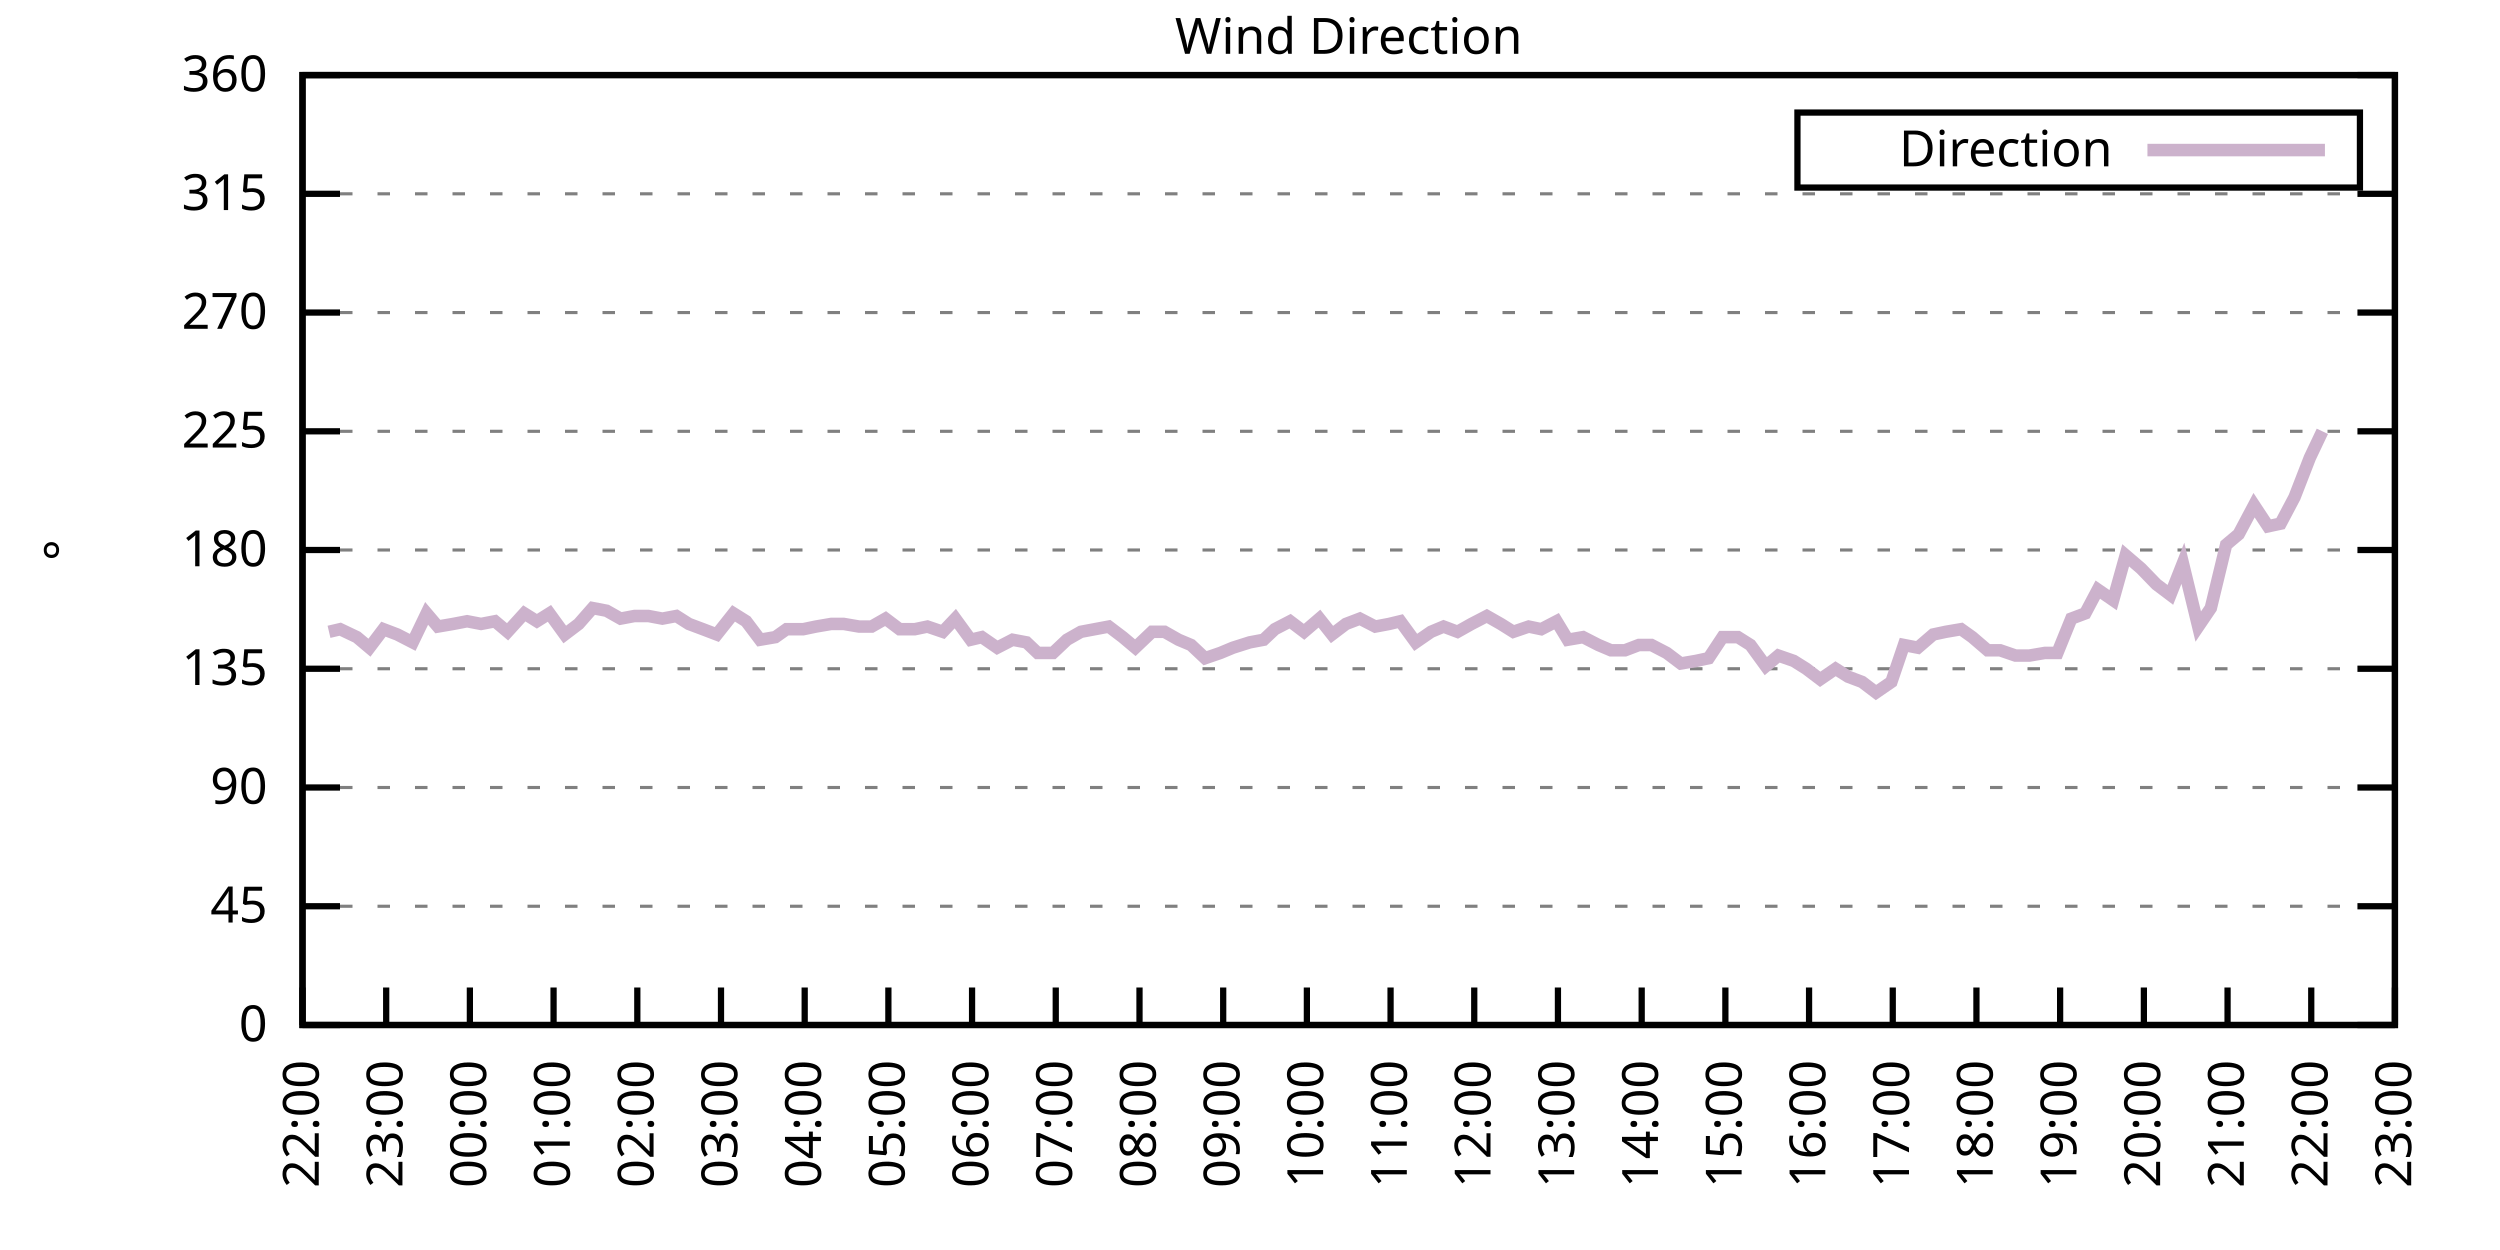
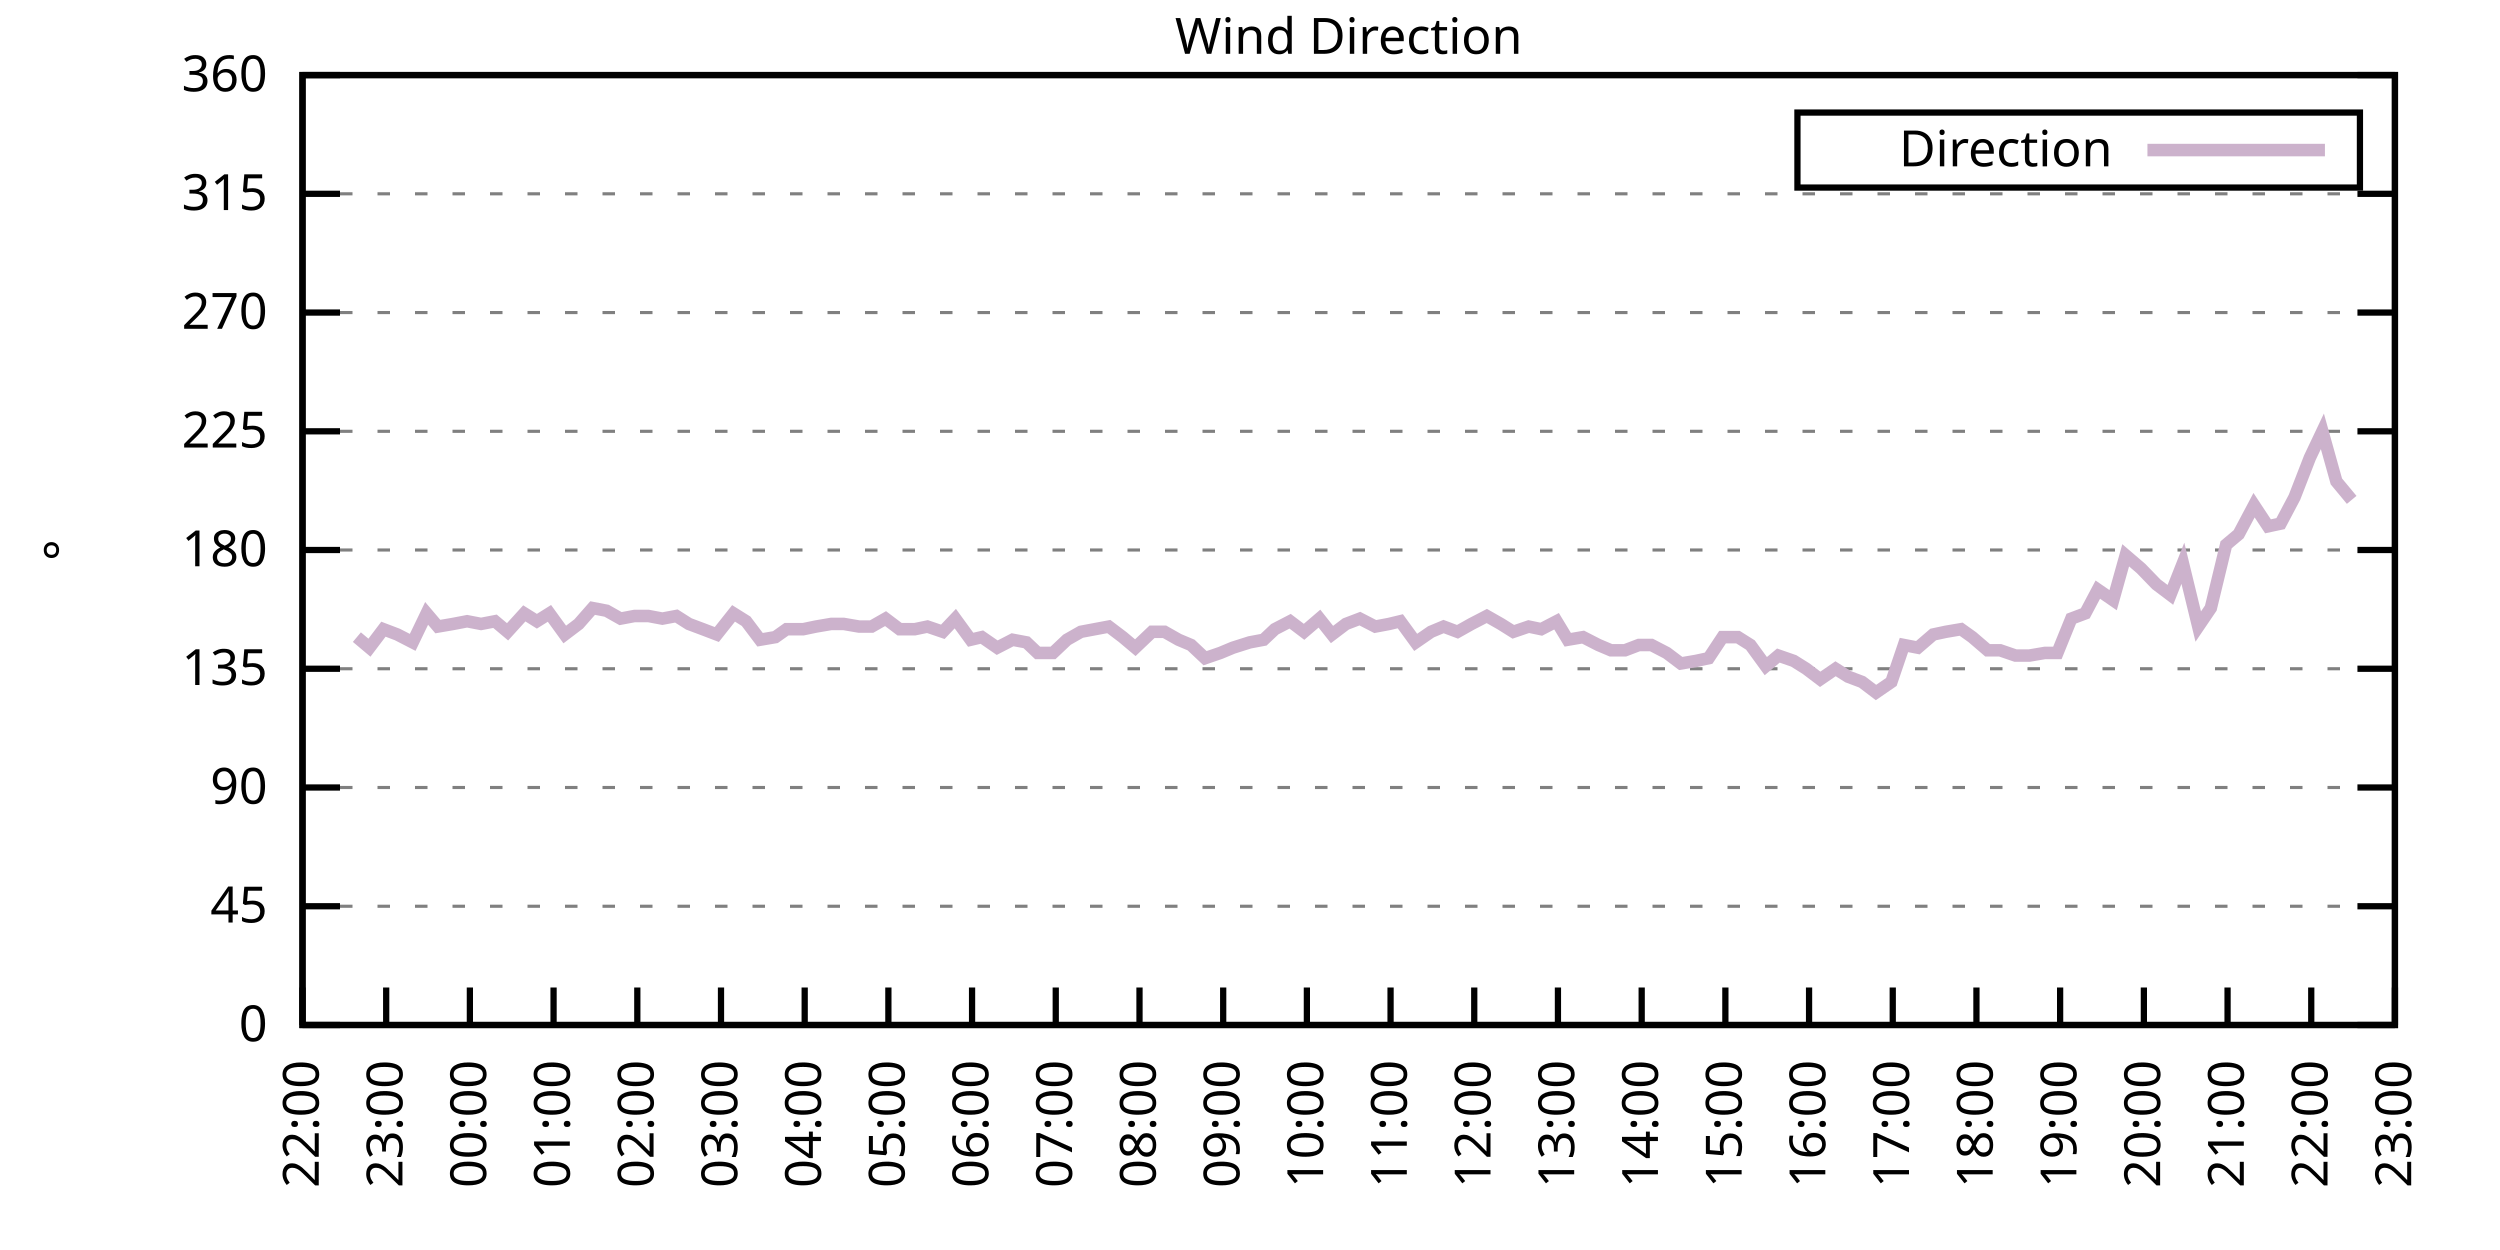
<svg xmlns="http://www.w3.org/2000/svg" xmlns:xlink="http://www.w3.org/1999/xlink" width="400" height="200" viewBox="0 0 400 200">
  <g id="gnuplot_canvas">
    <rect x="0" y="0" width="400" height="200" fill="none" />
    <defs>
      <circle id="gpDot" r="0.5" stroke-width="0.5" stroke="currentColor" />
      <path id="gpPt0" stroke-width="0.333" stroke="currentColor" d="M-1,0 h2 M0,-1 v2" />
      <path id="gpPt1" stroke-width="0.333" stroke="currentColor" d="M-1,-1 L1,1 M1,-1 L-1,1" />
      <path id="gpPt2" stroke-width="0.333" stroke="currentColor" d="M-1,0 L1,0 M0,-1 L0,1 M-1,-1 L1,1 M-1,1 L1,-1" />
      <rect id="gpPt3" stroke-width="0.333" stroke="currentColor" x="-1" y="-1" width="2" height="2" />
      <rect id="gpPt4" stroke-width="0.333" stroke="currentColor" fill="currentColor" x="-1" y="-1" width="2" height="2" />
      <circle id="gpPt5" stroke-width="0.333" stroke="currentColor" cx="0" cy="0" r="1" />
      <use xlink:href="#gpPt5" id="gpPt6" fill="currentColor" stroke="none" />
      <path id="gpPt7" stroke-width="0.333" stroke="currentColor" d="M0,-1.33 L-1.33,0.67 L1.33,0.67 z" />
      <use xlink:href="#gpPt7" id="gpPt8" fill="currentColor" stroke="none" />
      <use xlink:href="#gpPt7" id="gpPt9" stroke="currentColor" transform="rotate(180)" />
      <use xlink:href="#gpPt9" id="gpPt10" fill="currentColor" stroke="none" />
      <use xlink:href="#gpPt3" id="gpPt11" stroke="currentColor" transform="rotate(45)" />
      <use xlink:href="#gpPt11" id="gpPt12" fill="currentColor" stroke="none" />
      <path id="gpPt13" stroke-width="0.333" stroke="currentColor" d="M0,1.330 L1.265,0.411 L0.782,-1.067 L-0.782,-1.076 L-1.265,0.411 z" />
      <use xlink:href="#gpPt13" id="gpPt14" fill="currentColor" stroke="none" />
      <filter id="textbox" filterUnits="objectBoundingBox" x="0" y="0" height="1" width="1">
        <feFlood flood-color="white" flood-opacity="1" result="bgnd" />
        <feComposite in="SourceGraphic" in2="bgnd" operator="atop" />
      </filter>
      <filter id="greybox" filterUnits="objectBoundingBox" x="0" y="0" height="1" width="1">
        <feFlood flood-color="lightgrey" flood-opacity="1" result="grey" />
        <feComposite in="SourceGraphic" in2="grey" operator="atop" />
      </filter>
    </defs>
    <g fill="none" color="white" stroke="currentColor" stroke-width="1.00" stroke-linecap="butt" stroke-linejoin="miter">
</g>
    <g fill="none" color="black" stroke="currentColor" stroke-width="1.00" stroke-linecap="butt" stroke-linejoin="miter">
      <g stroke="none" shape-rendering="crispEdges">
        <polygon fill="rgb(255, 255, 255)" points="48.40,164.00 383.18,164.00 383.18,12.02 48.40,12.02 " />
      </g>
    </g>
    <g fill="none" color="black" stroke="currentColor" stroke-width="1.00" stroke-linecap="butt" stroke-linejoin="miter">
</g>
    <g fill="none" color="black" stroke="black" stroke-width="0.50" stroke-linecap="butt" stroke-linejoin="miter">
</g>
    <g fill="none" color="gray" stroke="currentColor" stroke-width="0.50" stroke-linecap="butt" stroke-linejoin="miter">
      <path stroke="gray" stroke-dasharray="2,4" class="gridline" d="M48.40,164.00 L383.19,164.00  " />
    </g>
    <g fill="none" color="gray" stroke="gray" stroke-width="1.00" stroke-linecap="butt" stroke-linejoin="miter">
</g>
    <g fill="none" color="black" stroke="currentColor" stroke-width="1.00" stroke-linecap="butt" stroke-linejoin="miter">
      <path stroke="black" d="M48.40,164.00 L54.40,164.00 M383.19,164.00 L377.19,164.00  " />
      <g transform="translate(42.80,166.60)" stroke="none" fill="black" font-family="Sans" font-size="8.00" text-anchor="end">
        <text>
          <tspan font-family="Sans"> 0</tspan>
        </text>
      </g>
    </g>
    <g fill="none" color="black" stroke="currentColor" stroke-width="1.00" stroke-linecap="butt" stroke-linejoin="miter">
</g>
    <g fill="none" color="black" stroke="black" stroke-width="0.50" stroke-linecap="butt" stroke-linejoin="miter">
</g>
    <g fill="none" color="gray" stroke="currentColor" stroke-width="0.50" stroke-linecap="butt" stroke-linejoin="miter">
      <path stroke="gray" stroke-dasharray="2,4" class="gridline" d="M48.40,145.00 L383.19,145.00  " />
    </g>
    <g fill="none" color="gray" stroke="gray" stroke-width="1.00" stroke-linecap="butt" stroke-linejoin="miter">
</g>
    <g fill="none" color="black" stroke="currentColor" stroke-width="1.00" stroke-linecap="butt" stroke-linejoin="miter">
      <path stroke="black" d="M48.40,145.00 L54.40,145.00 M383.19,145.00 L377.19,145.00  " />
      <g transform="translate(42.80,147.60)" stroke="none" fill="black" font-family="Sans" font-size="8.00" text-anchor="end">
        <text>
          <tspan font-family="Sans"> 45</tspan>
        </text>
      </g>
    </g>
    <g fill="none" color="black" stroke="currentColor" stroke-width="1.00" stroke-linecap="butt" stroke-linejoin="miter">
</g>
    <g fill="none" color="black" stroke="black" stroke-width="0.50" stroke-linecap="butt" stroke-linejoin="miter">
</g>
    <g fill="none" color="gray" stroke="currentColor" stroke-width="0.50" stroke-linecap="butt" stroke-linejoin="miter">
      <path stroke="gray" stroke-dasharray="2,4" class="gridline" d="M48.40,126.00 L383.19,126.00  " />
    </g>
    <g fill="none" color="gray" stroke="gray" stroke-width="1.00" stroke-linecap="butt" stroke-linejoin="miter">
</g>
    <g fill="none" color="black" stroke="currentColor" stroke-width="1.00" stroke-linecap="butt" stroke-linejoin="miter">
      <path stroke="black" d="M48.40,126.00 L54.40,126.00 M383.19,126.00 L377.19,126.00  " />
      <g transform="translate(42.80,128.60)" stroke="none" fill="black" font-family="Sans" font-size="8.00" text-anchor="end">
        <text>
          <tspan font-family="Sans"> 90</tspan>
        </text>
      </g>
    </g>
    <g fill="none" color="black" stroke="currentColor" stroke-width="1.00" stroke-linecap="butt" stroke-linejoin="miter">
</g>
    <g fill="none" color="black" stroke="black" stroke-width="0.50" stroke-linecap="butt" stroke-linejoin="miter">
</g>
    <g fill="none" color="gray" stroke="currentColor" stroke-width="0.50" stroke-linecap="butt" stroke-linejoin="miter">
      <path stroke="gray" stroke-dasharray="2,4" class="gridline" d="M48.40,107.00 L383.19,107.00  " />
    </g>
    <g fill="none" color="gray" stroke="gray" stroke-width="1.00" stroke-linecap="butt" stroke-linejoin="miter">
</g>
    <g fill="none" color="black" stroke="currentColor" stroke-width="1.00" stroke-linecap="butt" stroke-linejoin="miter">
      <path stroke="black" d="M48.40,107.00 L54.40,107.00 M383.19,107.00 L377.19,107.00  " />
      <g transform="translate(42.80,109.60)" stroke="none" fill="black" font-family="Sans" font-size="8.00" text-anchor="end">
        <text>
          <tspan font-family="Sans"> 135</tspan>
        </text>
      </g>
    </g>
    <g fill="none" color="black" stroke="currentColor" stroke-width="1.00" stroke-linecap="butt" stroke-linejoin="miter">
</g>
    <g fill="none" color="black" stroke="black" stroke-width="0.50" stroke-linecap="butt" stroke-linejoin="miter">
</g>
    <g fill="none" color="gray" stroke="currentColor" stroke-width="0.50" stroke-linecap="butt" stroke-linejoin="miter">
      <path stroke="gray" stroke-dasharray="2,4" class="gridline" d="M48.40,88.00 L383.19,88.00  " />
    </g>
    <g fill="none" color="gray" stroke="gray" stroke-width="1.00" stroke-linecap="butt" stroke-linejoin="miter">
</g>
    <g fill="none" color="black" stroke="currentColor" stroke-width="1.00" stroke-linecap="butt" stroke-linejoin="miter">
      <path stroke="black" d="M48.40,88.00 L54.40,88.00 M383.19,88.00 L377.19,88.00  " />
      <g transform="translate(42.80,90.60)" stroke="none" fill="black" font-family="Sans" font-size="8.00" text-anchor="end">
        <text>
          <tspan font-family="Sans"> 180</tspan>
        </text>
      </g>
    </g>
    <g fill="none" color="black" stroke="currentColor" stroke-width="1.00" stroke-linecap="butt" stroke-linejoin="miter">
</g>
    <g fill="none" color="black" stroke="black" stroke-width="0.50" stroke-linecap="butt" stroke-linejoin="miter">
</g>
    <g fill="none" color="gray" stroke="currentColor" stroke-width="0.50" stroke-linecap="butt" stroke-linejoin="miter">
      <path stroke="gray" stroke-dasharray="2,4" class="gridline" d="M48.40,69.01 L383.19,69.01  " />
    </g>
    <g fill="none" color="gray" stroke="gray" stroke-width="1.00" stroke-linecap="butt" stroke-linejoin="miter">
</g>
    <g fill="none" color="black" stroke="currentColor" stroke-width="1.00" stroke-linecap="butt" stroke-linejoin="miter">
      <path stroke="black" d="M48.40,69.01 L54.40,69.01 M383.19,69.01 L377.19,69.01  " />
      <g transform="translate(42.80,71.61)" stroke="none" fill="black" font-family="Sans" font-size="8.00" text-anchor="end">
        <text>
          <tspan font-family="Sans"> 225</tspan>
        </text>
      </g>
    </g>
    <g fill="none" color="black" stroke="currentColor" stroke-width="1.00" stroke-linecap="butt" stroke-linejoin="miter">
</g>
    <g fill="none" color="black" stroke="black" stroke-width="0.50" stroke-linecap="butt" stroke-linejoin="miter">
</g>
    <g fill="none" color="gray" stroke="currentColor" stroke-width="0.50" stroke-linecap="butt" stroke-linejoin="miter">
      <path stroke="gray" stroke-dasharray="2,4" class="gridline" d="M48.40,50.01 L383.19,50.01  " />
    </g>
    <g fill="none" color="gray" stroke="gray" stroke-width="1.00" stroke-linecap="butt" stroke-linejoin="miter">
</g>
    <g fill="none" color="black" stroke="currentColor" stroke-width="1.00" stroke-linecap="butt" stroke-linejoin="miter">
      <path stroke="black" d="M48.40,50.01 L54.40,50.01 M383.19,50.01 L377.19,50.01  " />
      <g transform="translate(42.80,52.61)" stroke="none" fill="black" font-family="Sans" font-size="8.00" text-anchor="end">
        <text>
          <tspan font-family="Sans"> 270</tspan>
        </text>
      </g>
    </g>
    <g fill="none" color="black" stroke="currentColor" stroke-width="1.00" stroke-linecap="butt" stroke-linejoin="miter">
</g>
    <g fill="none" color="black" stroke="black" stroke-width="0.50" stroke-linecap="butt" stroke-linejoin="miter">
</g>
    <g fill="none" color="gray" stroke="currentColor" stroke-width="0.50" stroke-linecap="butt" stroke-linejoin="miter">
      <path stroke="gray" stroke-dasharray="2,4" class="gridline" d="M48.40,31.01 L383.19,31.01  " />
    </g>
    <g fill="none" color="gray" stroke="gray" stroke-width="1.00" stroke-linecap="butt" stroke-linejoin="miter">
</g>
    <g fill="none" color="black" stroke="currentColor" stroke-width="1.00" stroke-linecap="butt" stroke-linejoin="miter">
      <path stroke="black" d="M48.40,31.01 L54.40,31.01 M383.19,31.01 L377.19,31.01  " />
      <g transform="translate(42.80,33.61)" stroke="none" fill="black" font-family="Sans" font-size="8.00" text-anchor="end">
        <text>
          <tspan font-family="Sans"> 315</tspan>
        </text>
      </g>
    </g>
    <g fill="none" color="black" stroke="currentColor" stroke-width="1.00" stroke-linecap="butt" stroke-linejoin="miter">
</g>
    <g fill="none" color="black" stroke="black" stroke-width="0.50" stroke-linecap="butt" stroke-linejoin="miter">
</g>
    <g fill="none" color="gray" stroke="currentColor" stroke-width="0.50" stroke-linecap="butt" stroke-linejoin="miter">
      <path stroke="gray" stroke-dasharray="2,4" class="gridline" d="M48.40,12.01 L383.19,12.01  " />
    </g>
    <g fill="none" color="gray" stroke="gray" stroke-width="1.00" stroke-linecap="butt" stroke-linejoin="miter">
</g>
    <g fill="none" color="black" stroke="currentColor" stroke-width="1.00" stroke-linecap="butt" stroke-linejoin="miter">
      <path stroke="black" d="M48.40,12.01 L54.40,12.01 M383.19,12.01 L377.19,12.01  " />
      <g transform="translate(42.80,14.61)" stroke="none" fill="black" font-family="Sans" font-size="8.00" text-anchor="end">
        <text>
          <tspan font-family="Sans"> 360</tspan>
        </text>
      </g>
    </g>
    <g fill="none" color="black" stroke="currentColor" stroke-width="1.00" stroke-linecap="butt" stroke-linejoin="miter">
      <path stroke="black" d="M48.40,164.00 L48.40,158.00  " />
      <g transform="translate(51.00,169.60) rotate(270.00)" stroke="none" fill="black" font-family="Sans" font-size="8.00" text-anchor="end">
        <text>
          <tspan font-family="Sans">22:00</tspan>
        </text>
      </g>
    </g>
    <g fill="none" color="black" stroke="currentColor" stroke-width="1.00" stroke-linecap="butt" stroke-linejoin="miter">
      <path stroke="black" d="M61.79,164.00 L61.79,158.00  " />
      <g transform="translate(64.39,169.60) rotate(270.00)" stroke="none" fill="black" font-family="Sans" font-size="8.00" text-anchor="end">
        <text>
          <tspan font-family="Sans">23:00</tspan>
        </text>
      </g>
    </g>
    <g fill="none" color="black" stroke="currentColor" stroke-width="1.00" stroke-linecap="butt" stroke-linejoin="miter">
      <path stroke="black" d="M75.18,164.00 L75.18,158.00  " />
      <g transform="translate(77.78,169.60) rotate(270.00)" stroke="none" fill="black" font-family="Sans" font-size="8.00" text-anchor="end">
        <text>
          <tspan font-family="Sans">00:00</tspan>
        </text>
      </g>
    </g>
    <g fill="none" color="black" stroke="currentColor" stroke-width="1.00" stroke-linecap="butt" stroke-linejoin="miter">
      <path stroke="black" d="M88.57,164.00 L88.57,158.00  " />
      <g transform="translate(91.17,169.60) rotate(270.00)" stroke="none" fill="black" font-family="Sans" font-size="8.00" text-anchor="end">
        <text>
          <tspan font-family="Sans">01:00</tspan>
        </text>
      </g>
    </g>
    <g fill="none" color="black" stroke="currentColor" stroke-width="1.00" stroke-linecap="butt" stroke-linejoin="miter">
      <path stroke="black" d="M101.97,164.00 L101.97,158.00  " />
      <g transform="translate(104.57,169.60) rotate(270.00)" stroke="none" fill="black" font-family="Sans" font-size="8.00" text-anchor="end">
        <text>
          <tspan font-family="Sans">02:00</tspan>
        </text>
      </g>
    </g>
    <g fill="none" color="black" stroke="currentColor" stroke-width="1.00" stroke-linecap="butt" stroke-linejoin="miter">
      <path stroke="black" d="M115.36,164.00 L115.36,158.00  " />
      <g transform="translate(117.96,169.60) rotate(270.00)" stroke="none" fill="black" font-family="Sans" font-size="8.00" text-anchor="end">
        <text>
          <tspan font-family="Sans">03:00</tspan>
        </text>
      </g>
    </g>
    <g fill="none" color="black" stroke="currentColor" stroke-width="1.00" stroke-linecap="butt" stroke-linejoin="miter">
      <path stroke="black" d="M128.75,164.00 L128.75,158.00  " />
      <g transform="translate(131.35,169.60) rotate(270.00)" stroke="none" fill="black" font-family="Sans" font-size="8.00" text-anchor="end">
        <text>
          <tspan font-family="Sans">04:00</tspan>
        </text>
      </g>
    </g>
    <g fill="none" color="black" stroke="currentColor" stroke-width="1.00" stroke-linecap="butt" stroke-linejoin="miter">
      <path stroke="black" d="M142.14,164.00 L142.14,158.00  " />
      <g transform="translate(144.74,169.60) rotate(270.00)" stroke="none" fill="black" font-family="Sans" font-size="8.00" text-anchor="end">
        <text>
          <tspan font-family="Sans">05:00</tspan>
        </text>
      </g>
    </g>
    <g fill="none" color="black" stroke="currentColor" stroke-width="1.00" stroke-linecap="butt" stroke-linejoin="miter">
      <path stroke="black" d="M155.53,164.00 L155.53,158.00  " />
      <g transform="translate(158.13,169.60) rotate(270.00)" stroke="none" fill="black" font-family="Sans" font-size="8.00" text-anchor="end">
        <text>
          <tspan font-family="Sans">06:00</tspan>
        </text>
      </g>
    </g>
    <g fill="none" color="black" stroke="currentColor" stroke-width="1.00" stroke-linecap="butt" stroke-linejoin="miter">
      <path stroke="black" d="M168.92,164.00 L168.92,158.00  " />
      <g transform="translate(171.52,169.60) rotate(270.00)" stroke="none" fill="black" font-family="Sans" font-size="8.00" text-anchor="end">
        <text>
          <tspan font-family="Sans">07:00</tspan>
        </text>
      </g>
    </g>
    <g fill="none" color="black" stroke="currentColor" stroke-width="1.00" stroke-linecap="butt" stroke-linejoin="miter">
      <path stroke="black" d="M182.32,164.00 L182.32,158.00  " />
      <g transform="translate(184.92,169.60) rotate(270.00)" stroke="none" fill="black" font-family="Sans" font-size="8.00" text-anchor="end">
        <text>
          <tspan font-family="Sans">08:00</tspan>
        </text>
      </g>
    </g>
    <g fill="none" color="black" stroke="currentColor" stroke-width="1.00" stroke-linecap="butt" stroke-linejoin="miter">
      <path stroke="black" d="M195.71,164.00 L195.71,158.00  " />
      <g transform="translate(198.31,169.60) rotate(270.00)" stroke="none" fill="black" font-family="Sans" font-size="8.00" text-anchor="end">
        <text>
          <tspan font-family="Sans">09:00</tspan>
        </text>
      </g>
    </g>
    <g fill="none" color="black" stroke="currentColor" stroke-width="1.00" stroke-linecap="butt" stroke-linejoin="miter">
      <path stroke="black" d="M209.10,164.00 L209.10,158.00  " />
      <g transform="translate(211.70,169.60) rotate(270.00)" stroke="none" fill="black" font-family="Sans" font-size="8.00" text-anchor="end">
        <text>
          <tspan font-family="Sans">10:00</tspan>
        </text>
      </g>
    </g>
    <g fill="none" color="black" stroke="currentColor" stroke-width="1.00" stroke-linecap="butt" stroke-linejoin="miter">
      <path stroke="black" d="M222.49,164.00 L222.49,158.00  " />
      <g transform="translate(225.09,169.60) rotate(270.00)" stroke="none" fill="black" font-family="Sans" font-size="8.00" text-anchor="end">
        <text>
          <tspan font-family="Sans">11:00</tspan>
        </text>
      </g>
    </g>
    <g fill="none" color="black" stroke="currentColor" stroke-width="1.00" stroke-linecap="butt" stroke-linejoin="miter">
      <path stroke="black" d="M235.88,164.00 L235.88,158.00  " />
      <g transform="translate(238.48,169.60) rotate(270.00)" stroke="none" fill="black" font-family="Sans" font-size="8.00" text-anchor="end">
        <text>
          <tspan font-family="Sans">12:00</tspan>
        </text>
      </g>
    </g>
    <g fill="none" color="black" stroke="currentColor" stroke-width="1.00" stroke-linecap="butt" stroke-linejoin="miter">
      <path stroke="black" d="M249.27,164.00 L249.27,158.00  " />
      <g transform="translate(251.87,169.60) rotate(270.00)" stroke="none" fill="black" font-family="Sans" font-size="8.00" text-anchor="end">
        <text>
          <tspan font-family="Sans">13:00</tspan>
        </text>
      </g>
    </g>
    <g fill="none" color="black" stroke="currentColor" stroke-width="1.00" stroke-linecap="butt" stroke-linejoin="miter">
      <path stroke="black" d="M262.67,164.00 L262.67,158.00  " />
      <g transform="translate(265.27,169.60) rotate(270.00)" stroke="none" fill="black" font-family="Sans" font-size="8.00" text-anchor="end">
        <text>
          <tspan font-family="Sans">14:00</tspan>
        </text>
      </g>
    </g>
    <g fill="none" color="black" stroke="currentColor" stroke-width="1.00" stroke-linecap="butt" stroke-linejoin="miter">
      <path stroke="black" d="M276.06,164.00 L276.06,158.00  " />
      <g transform="translate(278.66,169.60) rotate(270.00)" stroke="none" fill="black" font-family="Sans" font-size="8.00" text-anchor="end">
        <text>
          <tspan font-family="Sans">15:00</tspan>
        </text>
      </g>
    </g>
    <g fill="none" color="black" stroke="currentColor" stroke-width="1.00" stroke-linecap="butt" stroke-linejoin="miter">
      <path stroke="black" d="M289.45,164.00 L289.45,158.00  " />
      <g transform="translate(292.05,169.60) rotate(270.00)" stroke="none" fill="black" font-family="Sans" font-size="8.00" text-anchor="end">
        <text>
          <tspan font-family="Sans">16:00</tspan>
        </text>
      </g>
    </g>
    <g fill="none" color="black" stroke="currentColor" stroke-width="1.00" stroke-linecap="butt" stroke-linejoin="miter">
      <path stroke="black" d="M302.84,164.00 L302.84,158.00  " />
      <g transform="translate(305.44,169.60) rotate(270.00)" stroke="none" fill="black" font-family="Sans" font-size="8.00" text-anchor="end">
        <text>
          <tspan font-family="Sans">17:00</tspan>
        </text>
      </g>
    </g>
    <g fill="none" color="black" stroke="currentColor" stroke-width="1.00" stroke-linecap="butt" stroke-linejoin="miter">
      <path stroke="black" d="M316.23,164.00 L316.23,158.00  " />
      <g transform="translate(318.83,169.60) rotate(270.00)" stroke="none" fill="black" font-family="Sans" font-size="8.00" text-anchor="end">
        <text>
          <tspan font-family="Sans">18:00</tspan>
        </text>
      </g>
    </g>
    <g fill="none" color="black" stroke="currentColor" stroke-width="1.00" stroke-linecap="butt" stroke-linejoin="miter">
      <path stroke="black" d="M329.62,164.00 L329.62,158.00  " />
      <g transform="translate(332.22,169.60) rotate(270.00)" stroke="none" fill="black" font-family="Sans" font-size="8.00" text-anchor="end">
        <text>
          <tspan font-family="Sans">19:00</tspan>
        </text>
      </g>
    </g>
    <g fill="none" color="black" stroke="currentColor" stroke-width="1.00" stroke-linecap="butt" stroke-linejoin="miter">
      <path stroke="black" d="M343.02,164.00 L343.02,158.00  " />
      <g transform="translate(345.62,169.60) rotate(270.00)" stroke="none" fill="black" font-family="Sans" font-size="8.00" text-anchor="end">
        <text>
          <tspan font-family="Sans">20:00</tspan>
        </text>
      </g>
    </g>
    <g fill="none" color="black" stroke="currentColor" stroke-width="1.00" stroke-linecap="butt" stroke-linejoin="miter">
      <path stroke="black" d="M356.41,164.00 L356.41,158.00  " />
      <g transform="translate(359.01,169.60) rotate(270.00)" stroke="none" fill="black" font-family="Sans" font-size="8.00" text-anchor="end">
        <text>
          <tspan font-family="Sans">21:00</tspan>
        </text>
      </g>
    </g>
    <g fill="none" color="black" stroke="currentColor" stroke-width="1.00" stroke-linecap="butt" stroke-linejoin="miter">
      <path stroke="black" d="M369.80,164.00 L369.80,158.00  " />
      <g transform="translate(372.40,169.60) rotate(270.00)" stroke="none" fill="black" font-family="Sans" font-size="8.00" text-anchor="end">
        <text>
          <tspan font-family="Sans">22:00</tspan>
        </text>
      </g>
    </g>
    <g fill="none" color="black" stroke="currentColor" stroke-width="1.00" stroke-linecap="butt" stroke-linejoin="miter">
      <path stroke="black" d="M383.19,164.00 L383.19,158.00  " />
      <g transform="translate(385.79,169.60) rotate(270.00)" stroke="none" fill="black" font-family="Sans" font-size="8.00" text-anchor="end">
        <text>
          <tspan font-family="Sans">23:00</tspan>
        </text>
      </g>
    </g>
    <g fill="none" color="black" stroke="currentColor" stroke-width="1.00" stroke-linecap="butt" stroke-linejoin="miter">
</g>
    <g fill="none" color="black" stroke="currentColor" stroke-width="1.00" stroke-linecap="butt" stroke-linejoin="miter">
      <path stroke="black" d="M48.40,12.01 L48.40,164.00 L383.19,164.00 L383.19,12.01 L48.40,12.01 Z  " />
    </g>
    <g fill="none" color="black" stroke="currentColor" stroke-width="1.00" stroke-linecap="butt" stroke-linejoin="miter">
</g>
    <g fill="none" color="black" stroke="currentColor" stroke-width="1.00" stroke-linecap="butt" stroke-linejoin="miter">
      <path stroke="black" d="M287.59,30.01 L287.59,18.01 L377.59,18.01 L377.59,30.01 L287.59,30.01 Z  " />
    </g>
    <g id="Wind_direction_plot_1">
      <g fill="none" color="white" stroke="black" stroke-width="2.00" stroke-linecap="butt" stroke-linejoin="miter">
</g>
      <g fill="none" color="black" stroke="currentColor" stroke-width="2.00" stroke-linecap="butt" stroke-linejoin="miter">
        <g transform="translate(337.99,26.61)" stroke="none" fill="black" font-family="Sans" font-size="8.00" text-anchor="end">
          <text>
            <tspan font-family="Sans">Direction</tspan>
          </text>
        </g>
      </g>
      <g fill="none" color="black" stroke="currentColor" stroke-width="2.00" stroke-linecap="butt" stroke-linejoin="miter">
-         <path stroke="rgb(204, 178, 204)" d="M343.59,24.01 L371.99,24.01 M52.64,101.09 L54.43,100.67 L57.10,101.94 L59.11,103.63 L61.35,100.67 L63.58,101.52   L66.03,102.78 L68.26,98.14 L70.05,100.25 L72.50,99.83 L74.74,99.40 L76.97,99.83 L79.20,99.40 L81.21,101.09   L83.89,98.14 L85.90,99.40 L87.91,98.14 L90.36,101.52 L92.59,99.83 L94.82,97.29 L97.06,97.72 L99.29,98.98   L101.52,98.56 L103.75,98.56 L105.98,98.98 L108.22,98.56 L110.22,99.83 L112.46,100.67 L114.69,101.52 L117.37,98.14   L119.38,99.40 L121.61,102.36 L124.06,101.94 L125.85,100.67 L128.53,100.67 L130.54,100.25 L132.99,99.83 L135.00,99.83   L137.45,100.25 L139.46,100.25 L141.69,98.98 L143.93,100.67 L146.38,100.67 L148.39,100.25 L150.85,101.09 L152.85,98.98   L155.31,102.36 L157.10,101.94 L159.55,103.63 L162.01,102.36 L164.24,102.78 L166.02,104.47 L168.48,104.47 L170.71,102.36   L172.94,101.09 L175.17,100.67 L177.41,100.25 L179.64,101.94 L181.65,103.63 L184.32,101.09 L186.33,101.09 L188.57,102.36   L190.57,103.20 L192.81,105.31 L195.26,104.47 L197.27,103.63 L199.95,102.78 L202.18,102.36 L203.97,100.67 L206.42,99.40   L208.65,101.09 L211.11,98.98 L213.12,101.52 L215.35,99.83 L217.58,98.98 L220.04,100.25 L222.27,99.83 L224.05,99.40   L226.51,102.78 L228.96,101.09 L230.97,100.25 L233.20,101.09 L235.44,99.83 L237.89,98.56 L240.12,99.83 L242.13,101.09   L244.59,100.25 L246.60,100.67 L249.05,99.40 L250.84,102.36 L253.29,101.94 L255.75,103.20 L257.76,104.05 L259.99,104.05   L262.22,103.20 L264.23,103.20 L266.68,104.47 L268.92,106.16 L271.37,105.74 L273.38,105.31 L275.61,101.94 L278.07,101.94   L280.07,103.20 L282.53,106.58 L284.54,104.89 L286.99,105.74 L289.00,107.00 L291.23,108.69 L293.69,107.00 L295.70,108.27   L297.93,109.11 L300.16,110.80 L302.62,109.11 L304.63,103.20 L306.86,103.63 L309.31,101.52 L311.32,101.09 L313.78,100.67   L315.56,101.94 L318.02,104.05 L320.03,104.05 L322.48,104.89 L324.71,104.89 L327.17,104.47 L329.18,104.47 L331.41,98.98   L333.64,98.14 L335.65,94.34 L338.10,96.03 L340.11,88.85 L342.57,90.96 L345.02,93.49 L347.26,95.18 L349.26,90.12   L351.72,100.25 L353.73,97.29 L356.18,87.16 L358.19,85.47 L360.65,80.83 L362.88,84.21 L364.89,83.78 L367.12,79.56   L369.58,73.23 L371.58,69.01  " />
+         <path stroke="rgb(204, 178, 204)" d="M343.59,24.01 L371.99,24.01 M57.10,101.94 L59.11,103.63 L61.35,100.67 L63.58,101.52 L66.03,102.78 L68.26,98.14   L70.05,100.25 L72.50,99.83 L74.74,99.40 L76.97,99.83 L79.20,99.40 L81.21,101.09 L83.89,98.14 L85.90,99.40   L87.91,98.14 L90.36,101.52 L92.59,99.83 L94.82,97.29 L97.06,97.72 L99.29,98.98 L101.52,98.56 L103.75,98.56   L105.98,98.98 L108.22,98.56 L110.22,99.83 L112.46,100.67 L114.69,101.52 L117.37,98.14 L119.38,99.40 L121.61,102.36   L124.06,101.94 L125.85,100.67 L128.53,100.67 L130.54,100.25 L132.99,99.83 L135.00,99.83 L137.45,100.25 L139.46,100.25   L141.69,98.98 L143.93,100.67 L146.38,100.67 L148.39,100.25 L150.85,101.09 L152.85,98.98 L155.31,102.36 L157.10,101.94   L159.55,103.63 L162.01,102.36 L164.24,102.78 L166.02,104.47 L168.48,104.47 L170.71,102.36 L172.94,101.09 L175.17,100.67   L177.41,100.25 L179.64,101.94 L181.65,103.63 L184.32,101.09 L186.33,101.09 L188.57,102.36 L190.57,103.20 L192.81,105.31   L195.26,104.47 L197.27,103.63 L199.95,102.78 L202.18,102.36 L203.97,100.67 L206.42,99.40 L208.65,101.09 L211.11,98.98   L213.12,101.52 L215.35,99.83 L217.58,98.98 L220.04,100.25 L222.27,99.83 L224.05,99.40 L226.51,102.78 L228.96,101.09   L230.97,100.25 L233.20,101.09 L235.44,99.83 L237.89,98.56 L240.12,99.83 L242.13,101.09 L244.59,100.25 L246.60,100.67   L249.05,99.40 L250.84,102.36 L253.29,101.94 L255.75,103.20 L257.76,104.05 L259.99,104.05 L262.22,103.20 L264.23,103.20   L266.68,104.47 L268.92,106.16 L271.37,105.74 L273.38,105.31 L275.61,101.94 L278.07,101.94 L280.07,103.20 L282.53,106.58   L284.54,104.89 L286.99,105.74 L289.00,107.00 L291.23,108.69 L293.69,107.00 L295.70,108.27 L297.93,109.11 L300.16,110.80   L302.62,109.11 L304.63,103.20 L306.86,103.63 L309.31,101.52 L311.32,101.09 L313.78,100.67 L315.56,101.94 L318.02,104.05   L320.03,104.05 L322.48,104.89 L324.71,104.89 L327.17,104.47 L329.18,104.47 L331.41,98.98 L333.64,98.14 L335.65,94.34   L338.10,96.03 L340.11,88.85 L342.57,90.96 L345.02,93.49 L347.26,95.18 L349.26,90.12 L351.72,100.25 L353.73,97.29   L356.18,87.16 L358.19,85.47 L360.65,80.83 L362.88,84.21 L364.89,83.78 L367.12,79.56 L369.58,73.23 L371.58,69.01   L373.82,77.03 L376.27,79.98  " />
      </g>
    </g>
    <g fill="none" color="black" stroke="currentColor" stroke-width="2.00" stroke-linecap="butt" stroke-linejoin="miter">
</g>
    <g fill="none" color="black" stroke="black" stroke-width="1.00" stroke-linecap="butt" stroke-linejoin="miter">
</g>
    <g fill="none" color="black" stroke="currentColor" stroke-width="1.00" stroke-linecap="butt" stroke-linejoin="miter">
      <path stroke="black" d="M48.40,12.01 L48.40,164.00 L383.19,164.00 L383.19,12.01 L48.40,12.01 Z  " />
      <g transform="translate(12.80,88.01) rotate(270.00)" stroke="none" fill="black" font-family="Sans" font-size="8.00" text-anchor="middle">
        <text>
          <tspan font-family="Sans">°</tspan>
        </text>
      </g>
    </g>
    <g fill="none" color="black" stroke="currentColor" stroke-width="1.00" stroke-linecap="butt" stroke-linejoin="miter">
</g>
    <g fill="none" color="black" stroke="currentColor" stroke-width="1.00" stroke-linecap="butt" stroke-linejoin="miter">
      <g transform="translate(215.79,8.61)" stroke="none" fill="black" font-family="Sans" font-size="8.00" text-anchor="middle">
        <text>
          <tspan font-family="Sans">Wind Direction</tspan>
        </text>
      </g>
    </g>
    <g fill="none" color="black" stroke="currentColor" stroke-width="1.00" stroke-linecap="butt" stroke-linejoin="miter">
</g>
  </g>
</svg>
